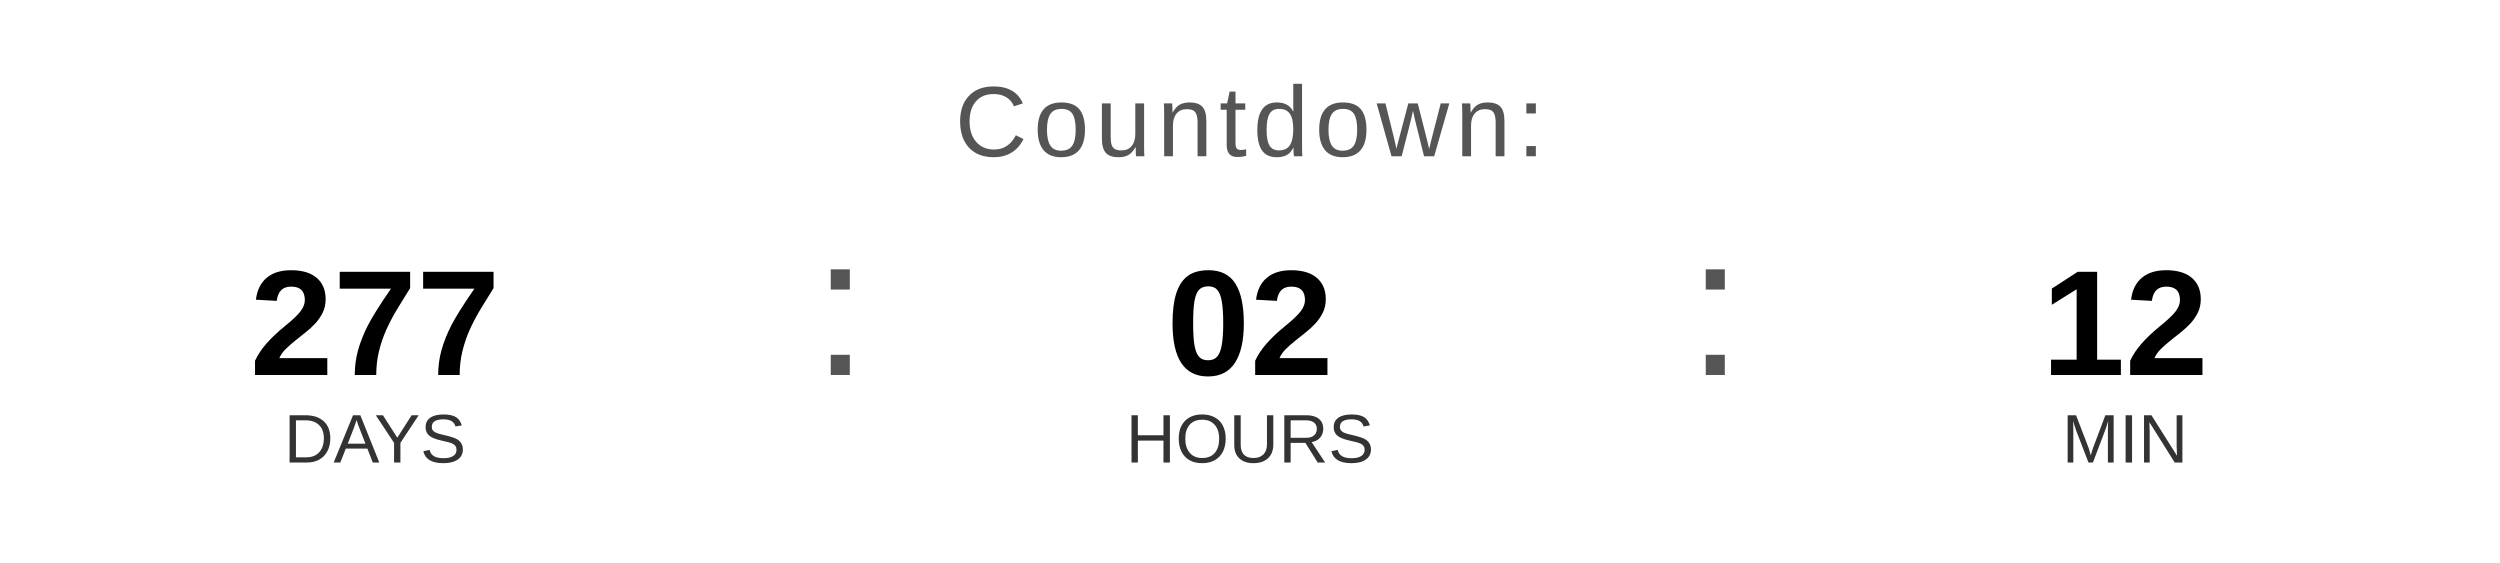
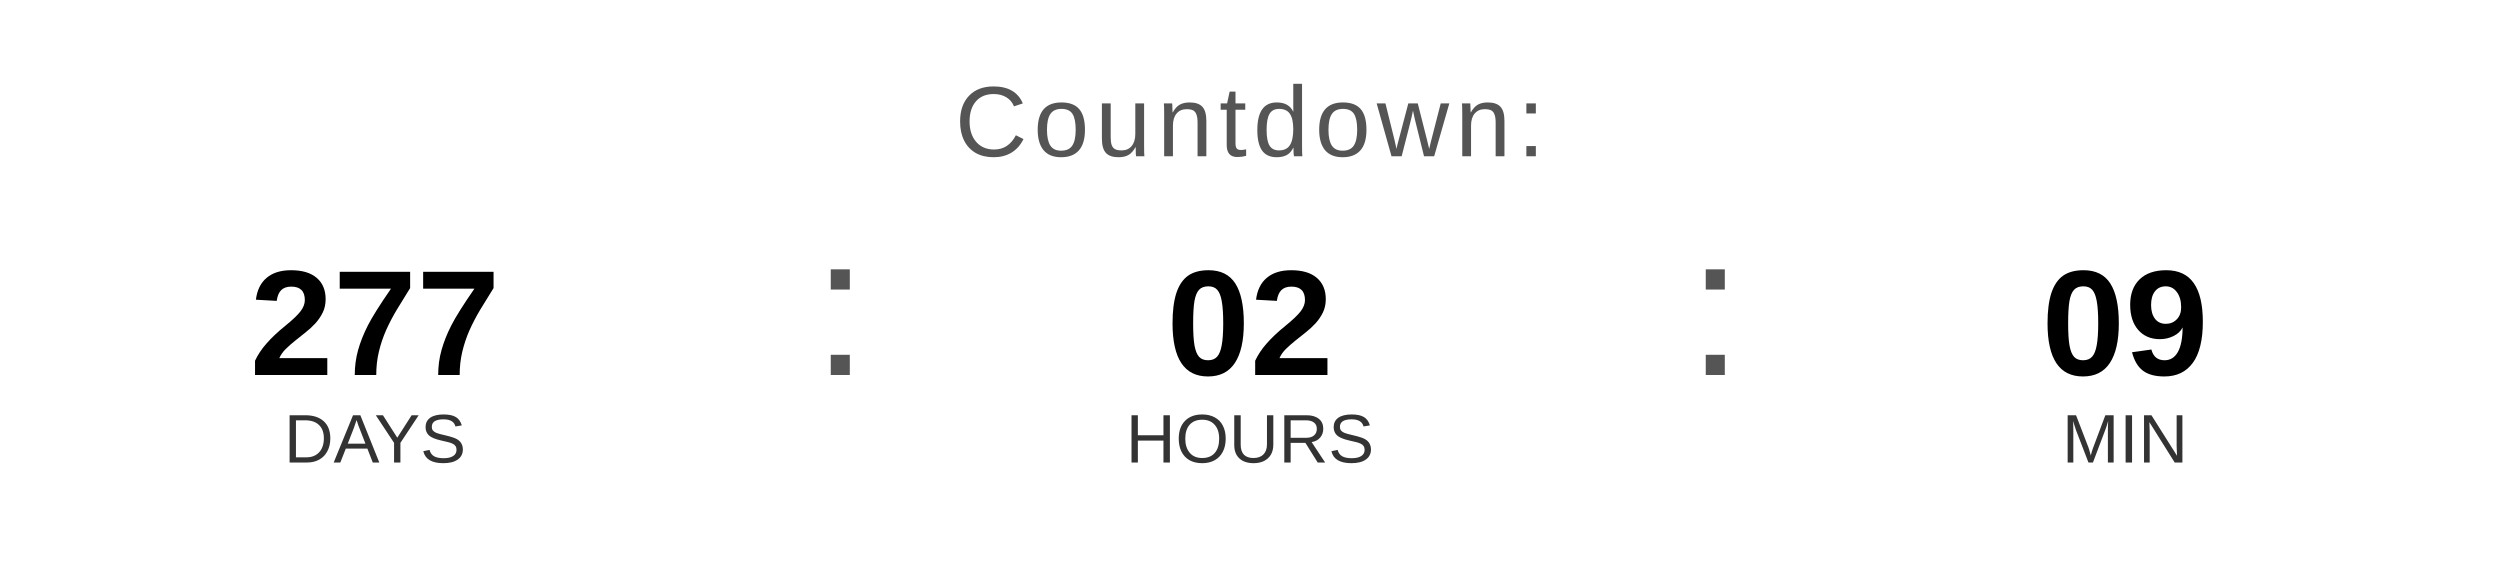
<svg xmlns="http://www.w3.org/2000/svg" width="400" height="90" viewBox="0 0 400 90">
  <text x="200" y="25" font-family="Arial, Helvetica, sans-serif" font-size="16" fill="#555555" text-anchor="middle" letter-spacing="1">
    Countdown:
  </text>
  <text x="60" y="60" font-family="Arial, Helvetica, sans-serif" font-size="24" font-weight="bold" fill="#000000" text-anchor="middle">277</text>
  <text x="60" y="74" font-family="Arial, Helvetica, sans-serif" font-size="11" fill="#333333" text-anchor="middle">DAYS</text>
  <text x="130" y="60" font-family="Arial, sans-serif" font-size="32" fill="#555555">:</text>
  <text x="200" y="60" font-family="Arial, Helvetica, sans-serif" font-size="24" font-weight="bold" fill="#000000" text-anchor="middle">02</text>
  <text x="200" y="74" font-family="Arial, Helvetica, sans-serif" font-size="11" fill="#333333" text-anchor="middle">HOURS</text>
  <text x="270" y="60" font-family="Arial, sans-serif" font-size="32" fill="#555555">:</text>
-   <text x="340" y="60" font-family="Arial, Helvetica, sans-serif" font-size="24" font-weight="bold" fill="#000000" text-anchor="middle">12</text>
+   <text x="340" y="60" font-family="Arial, Helvetica, sans-serif" font-size="24" font-weight="bold" fill="#000000" text-anchor="middle">09</text>
  <text x="340" y="74" font-family="Arial, Helvetica, sans-serif" font-size="11" fill="#333333" text-anchor="middle">MIN</text>
</svg>
